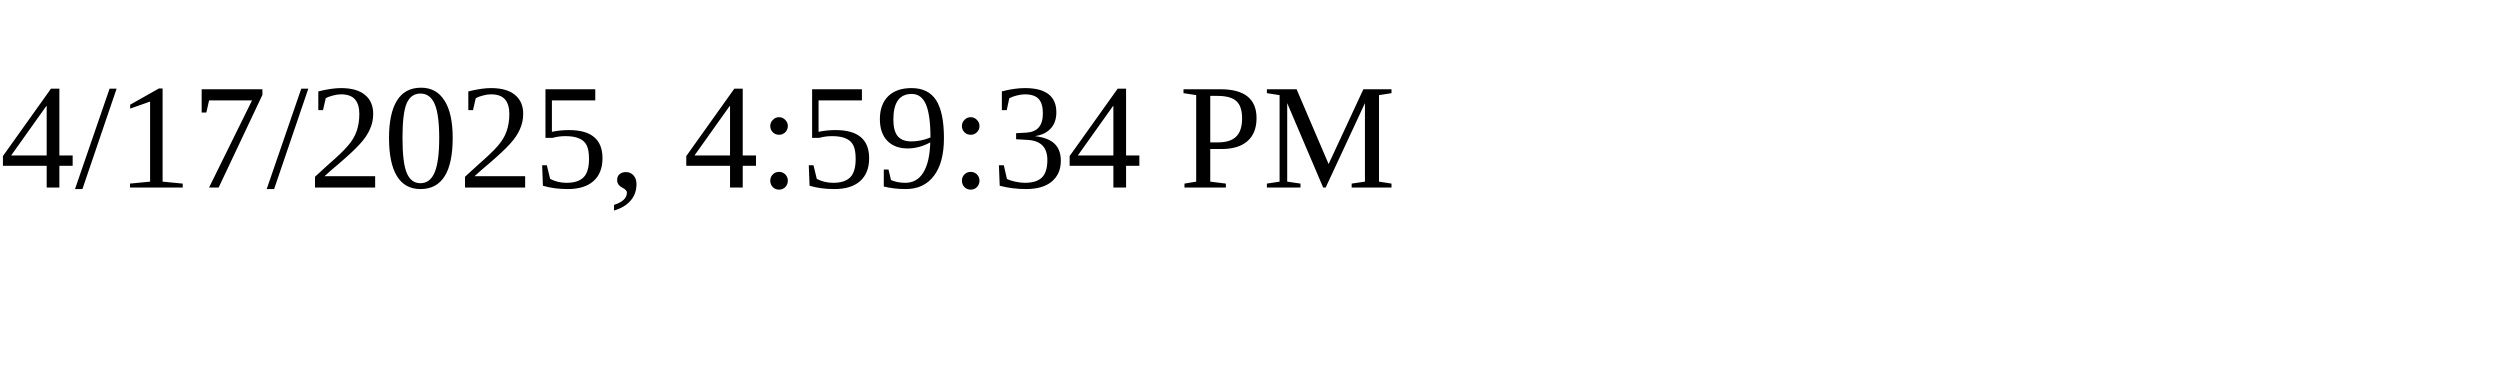
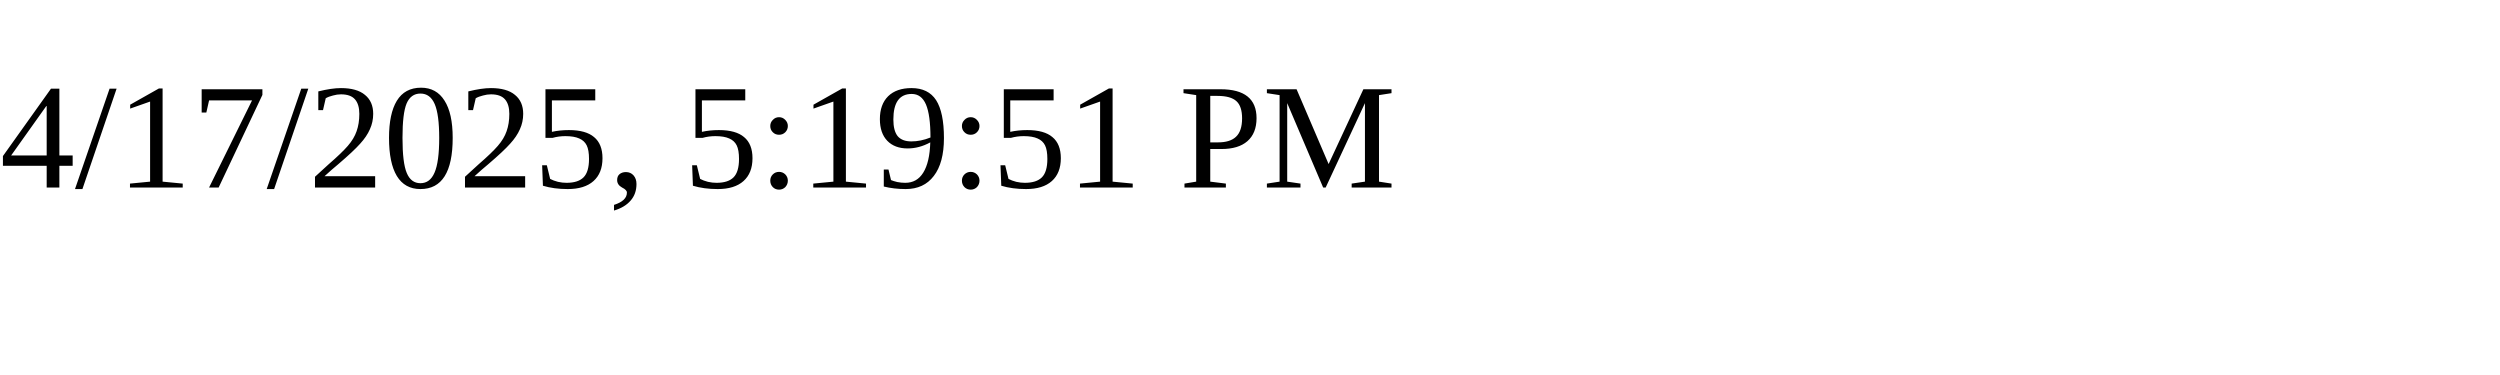
<svg xmlns="http://www.w3.org/2000/svg" height="30" width="200">
-   <text x="0" y="15">4/17/2025, 4:59:34 PM</text>
+   <text x="0" y="15">4/17/2025, 5:19:51 PM</text>
</svg>
